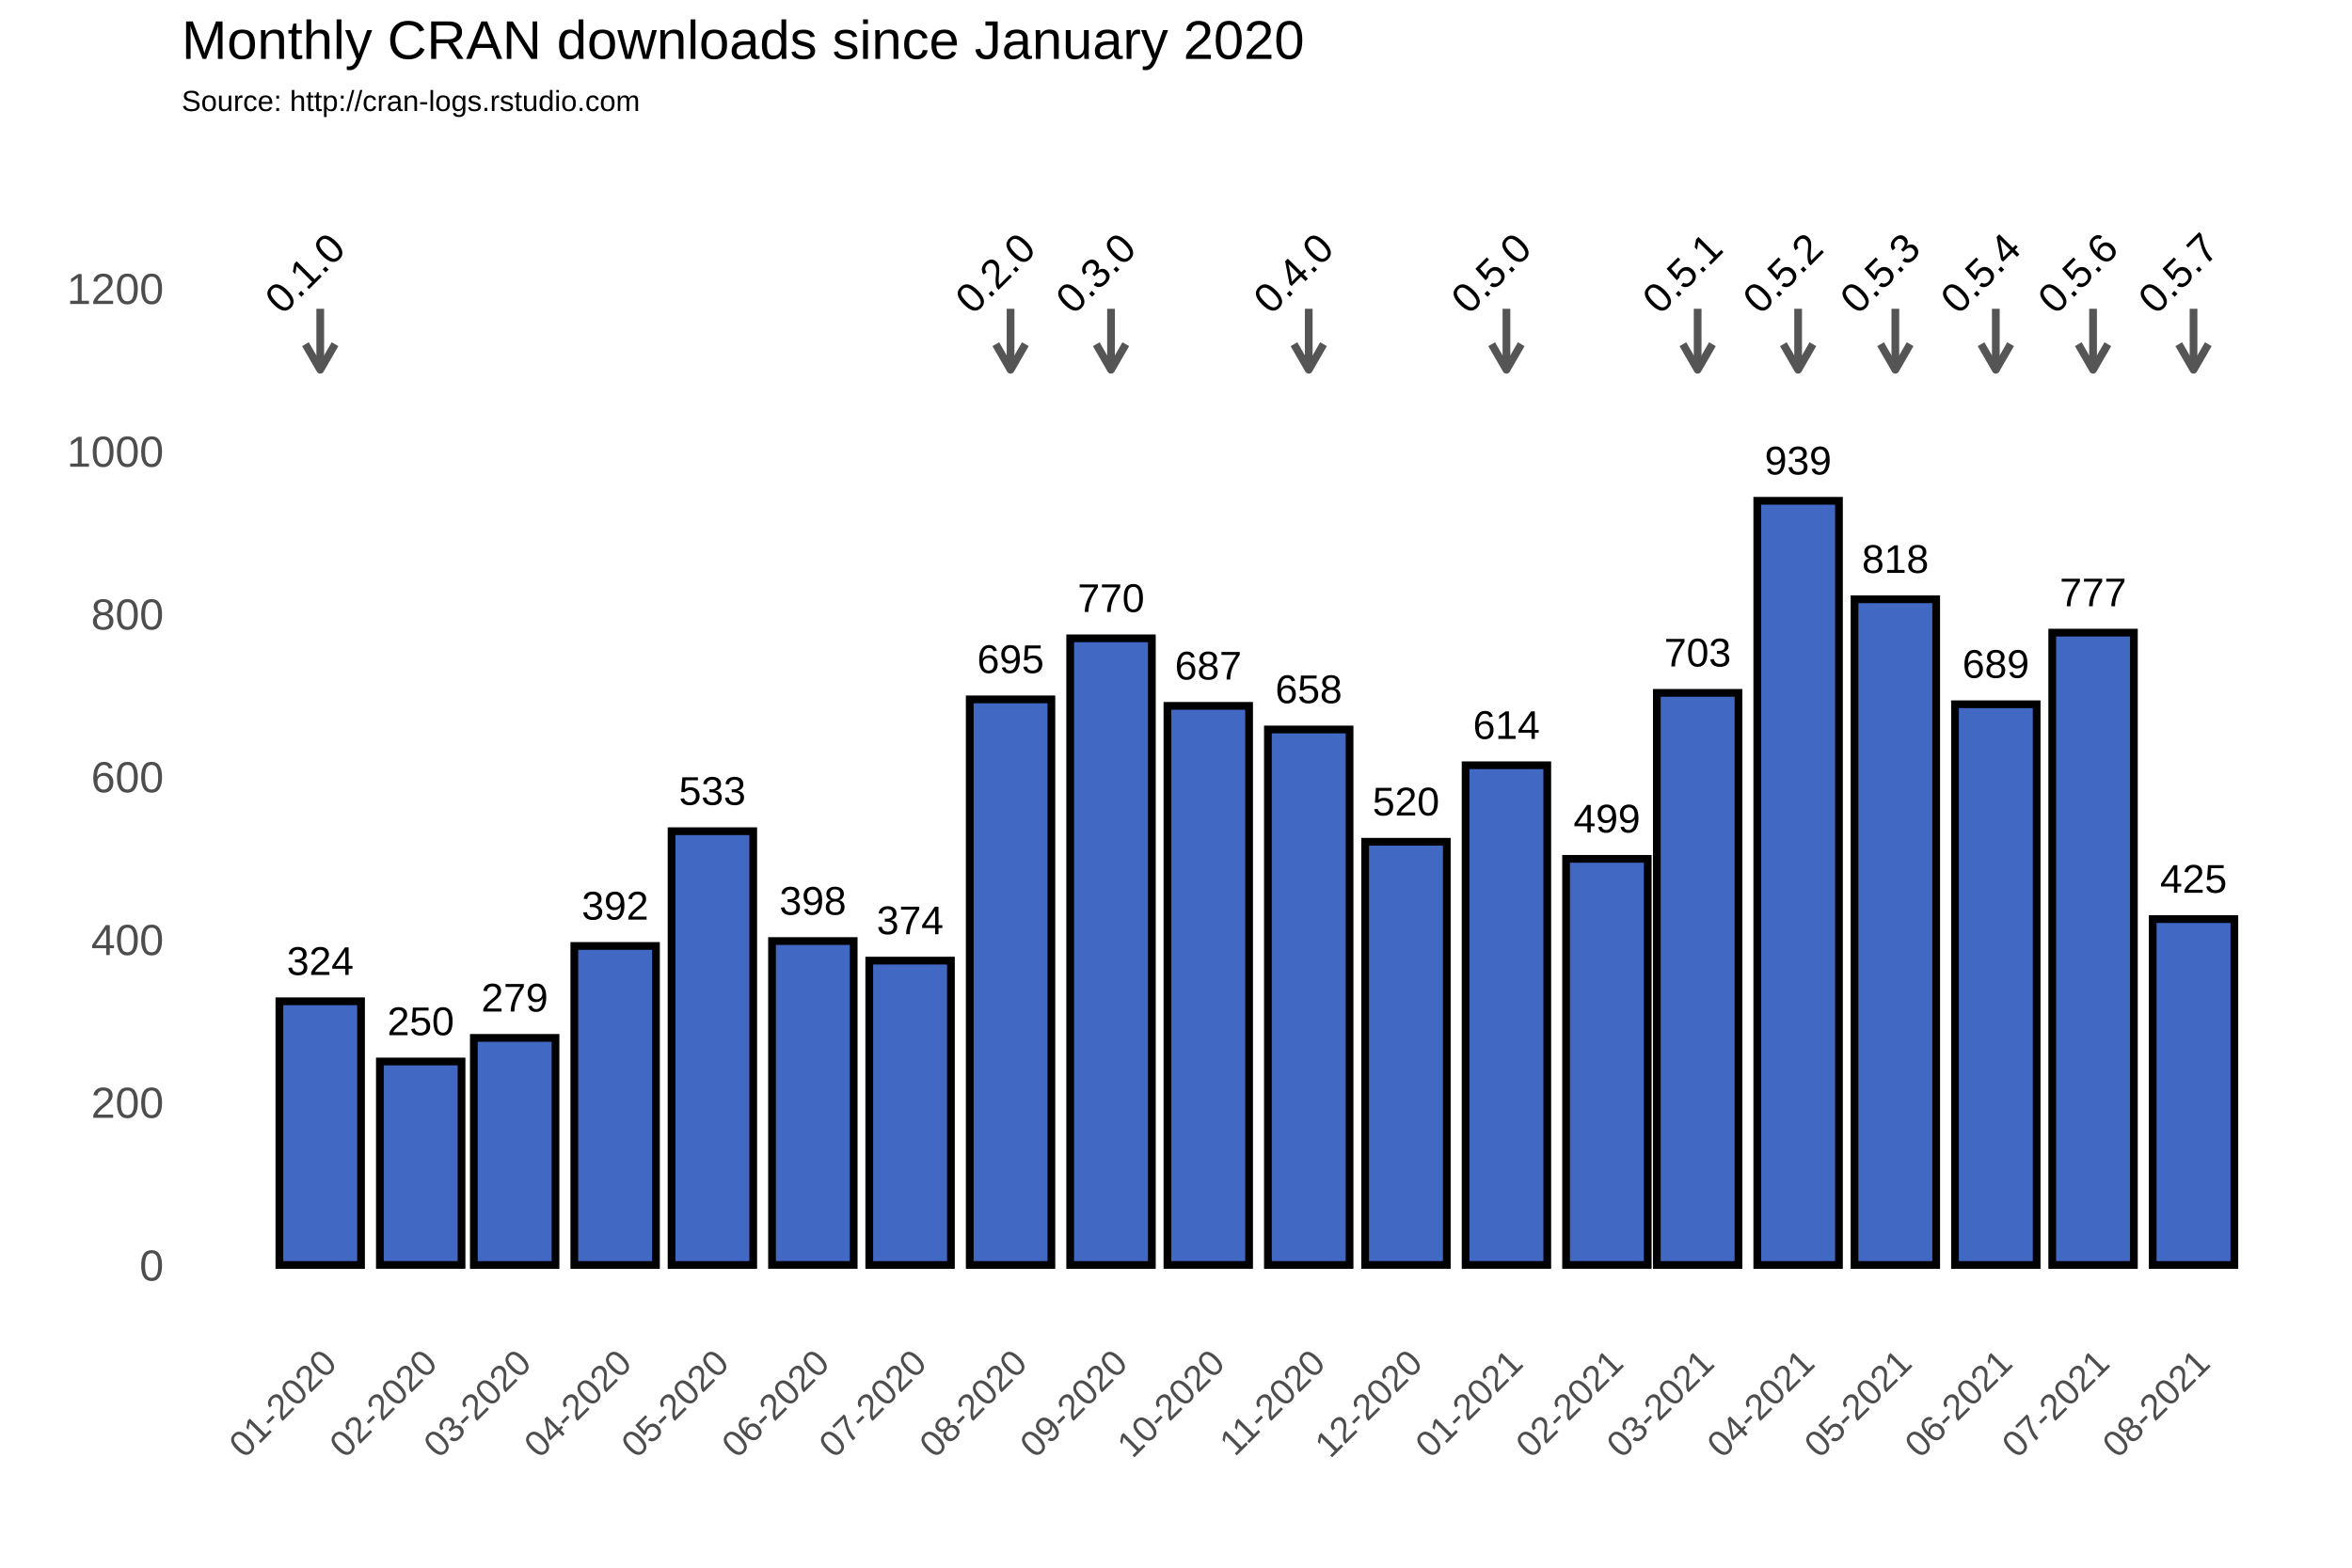
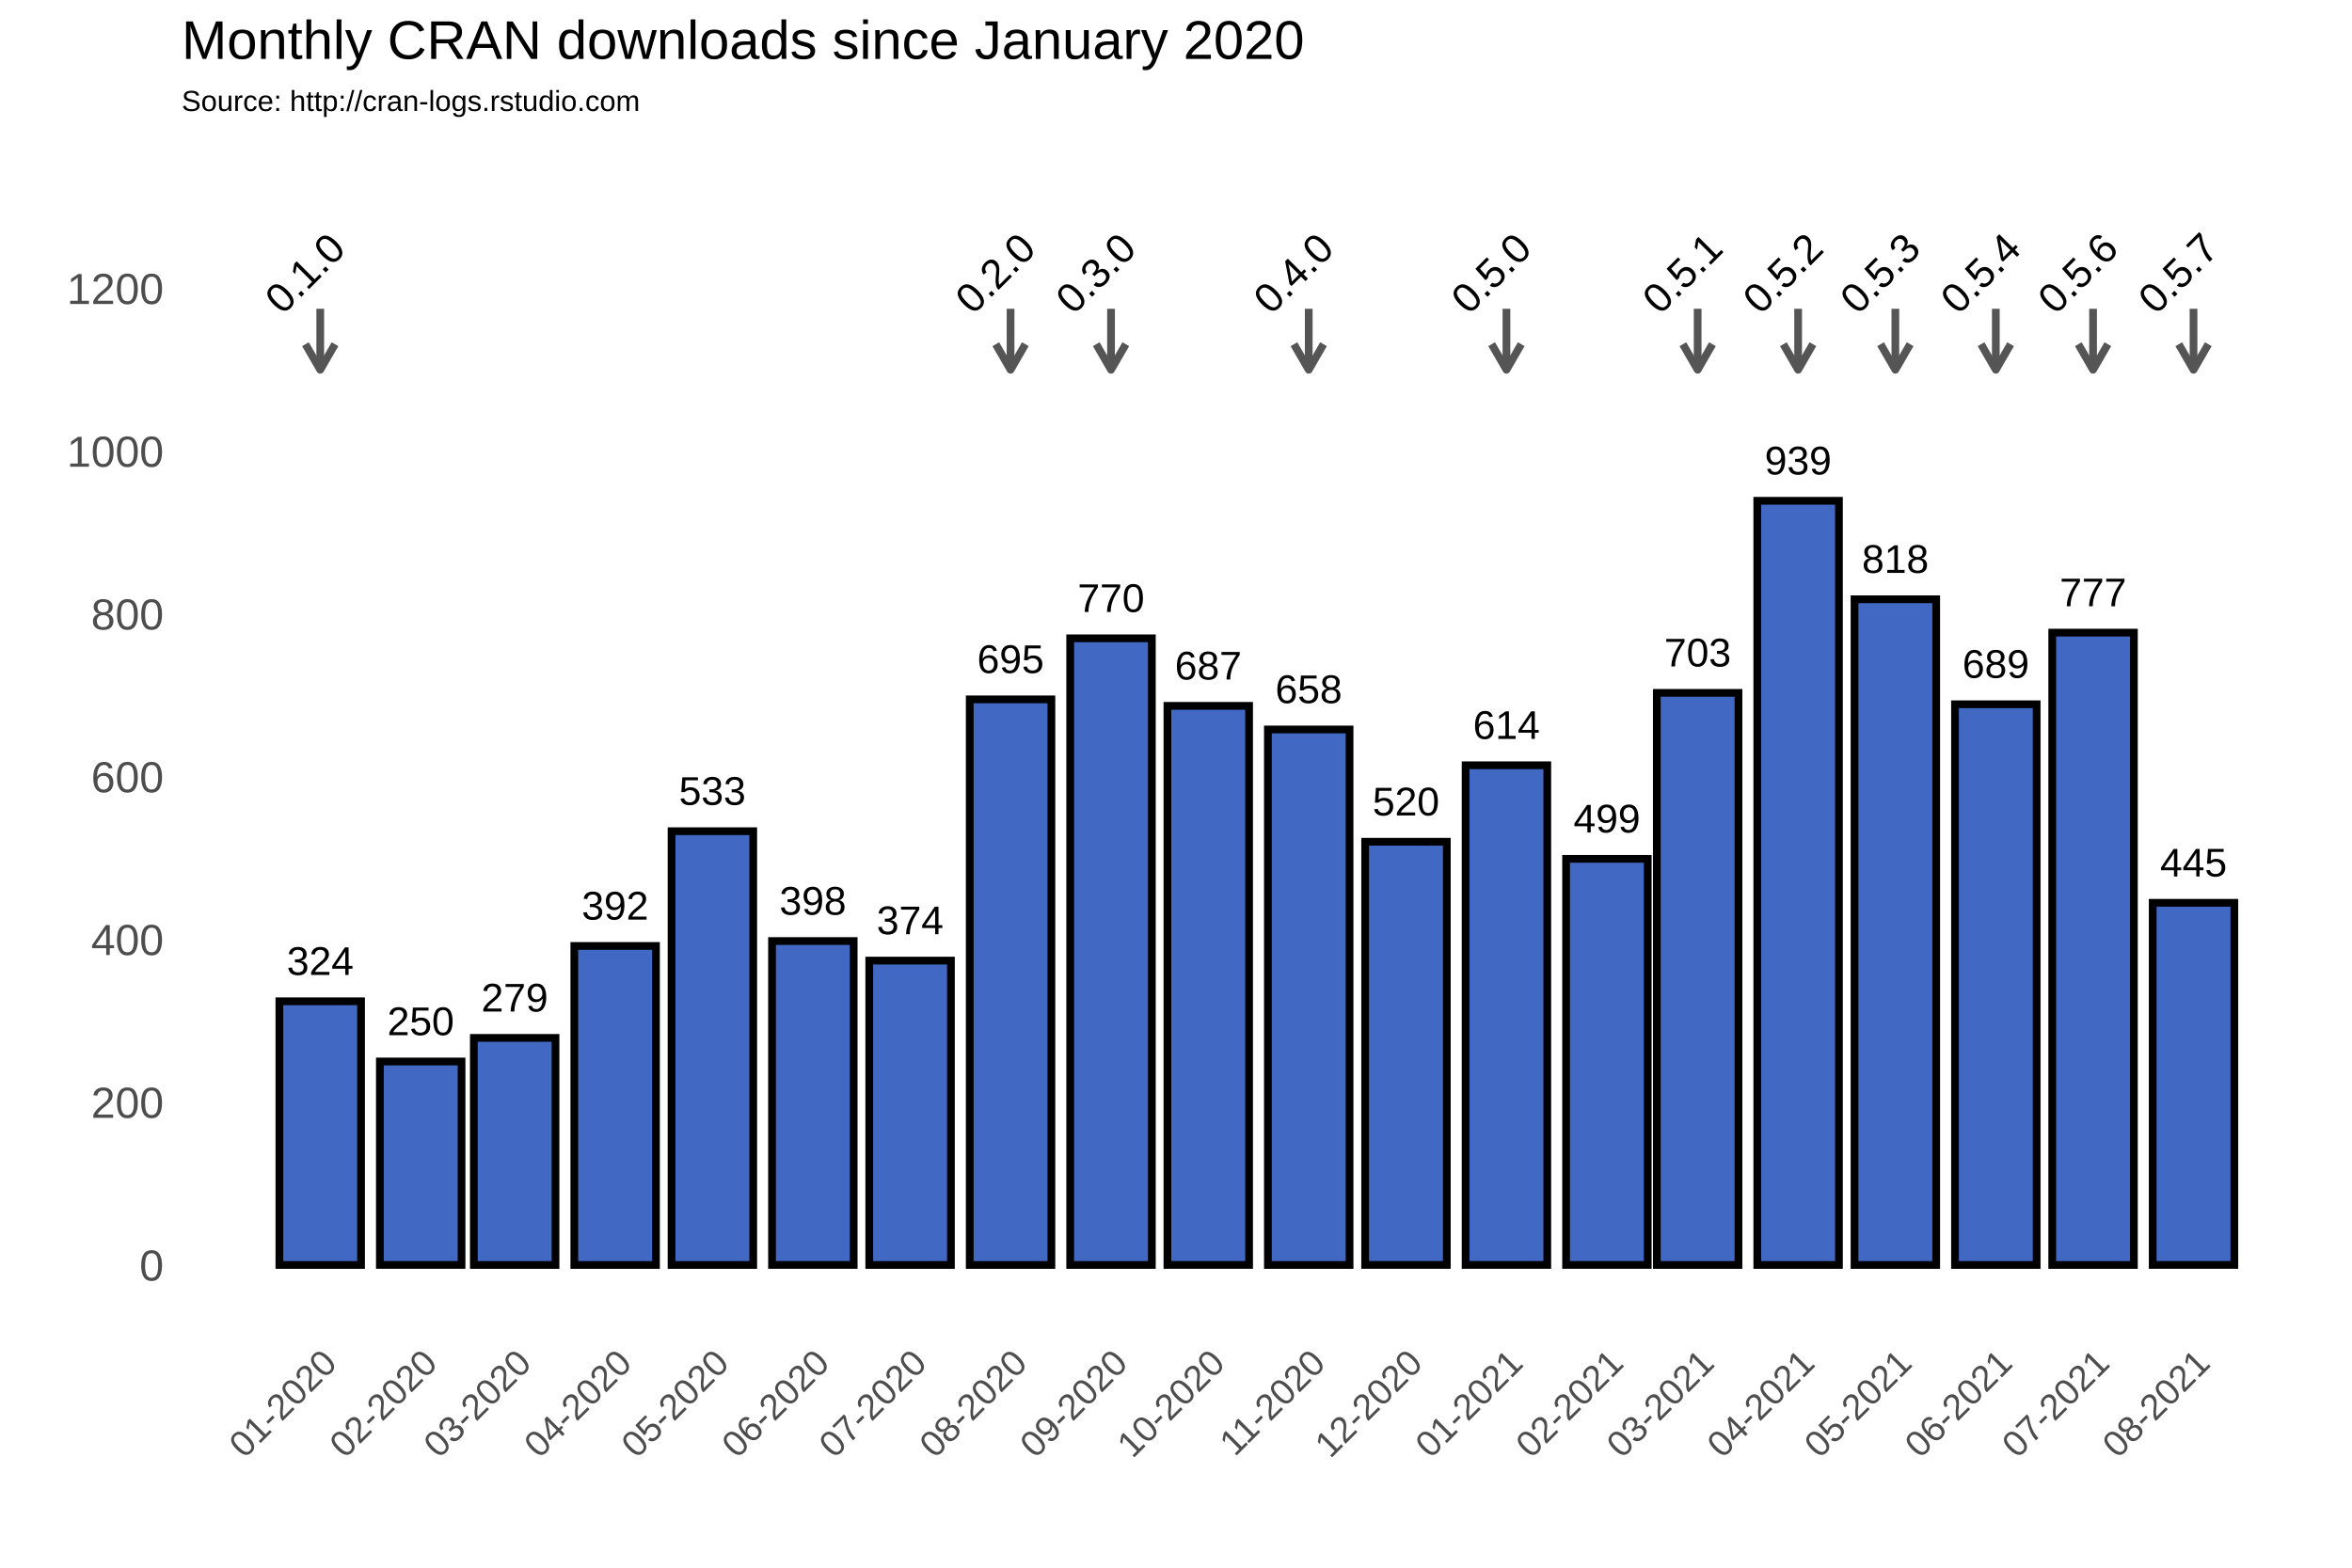
<svg xmlns="http://www.w3.org/2000/svg" class="svglite" width="648.00pt" height="432.00pt" viewBox="0 0 648.00 432.00">
  <defs>
    <style type="text/css">
    .svglite line, .svglite polyline, .svglite polygon, .svglite path, .svglite rect, .svglite circle {
      fill: none;
      stroke: #000000;
      stroke-linecap: round;
      stroke-linejoin: round;
      stroke-miterlimit: 10.00;
    }
  </style>
  </defs>
  <rect width="100%" height="100%" style="stroke: none; fill: #FFFFFF;" />
  <defs>
    <clipPath id="cpMC4wMHw2NDguMDB8MC4wMHw0MzIuMDA=">
      <rect x="0.00" y="0.00" width="648.00" height="432.00" />
    </clipPath>
  </defs>
  <g clip-path="url(#cpMC4wMHw2NDguMDB8MC4wMHw0MzIuMDA=)">
    <rect x="0.00" y="0.00" width="648.00" height="432.00" style="stroke-width: 1.07; stroke: #FFFFFF; fill: #FFFFFF;" />
  </g>
  <defs>
    <clipPath id="cpNTAuMDR8NjQyLjUyfDM3Ljc2fDM2My4zOA==">
      <rect x="50.04" y="37.76" width="592.48" height="325.62" />
    </clipPath>
  </defs>
  <g clip-path="url(#cpNTAuMDR8NjQyLjUyfDM3Ljc2fDM2My4zOA==)">
    <rect x="50.04" y="37.76" width="592.48" height="325.62" style="stroke-width: 1.07; stroke: none;" />
    <polyline points="50.04,326.15 642.52,326.15 " style="stroke-width: 0.53; stroke: #FFFFFF; stroke-linecap: butt;" />
    <polyline points="50.04,281.30 642.52,281.30 " style="stroke-width: 0.53; stroke: #FFFFFF; stroke-linecap: butt;" />
    <polyline points="50.04,236.45 642.52,236.45 " style="stroke-width: 0.53; stroke: #FFFFFF; stroke-linecap: butt;" />
    <polyline points="50.04,191.60 642.52,191.60 " style="stroke-width: 0.53; stroke: #FFFFFF; stroke-linecap: butt;" />
    <polyline points="50.04,146.75 642.52,146.75 " style="stroke-width: 0.53; stroke: #FFFFFF; stroke-linecap: butt;" />
    <polyline points="50.04,101.90 642.52,101.90 " style="stroke-width: 0.53; stroke: #FFFFFF; stroke-linecap: butt;" />
    <polyline points="50.04,57.04 642.52,57.04 " style="stroke-width: 0.53; stroke: #FFFFFF; stroke-linecap: butt;" />
    <polyline points="60.54,363.38 60.54,37.76 " style="stroke-width: 0.53; stroke: #FFFFFF; stroke-linecap: butt;" />
    <polyline points="74.38,363.38 74.38,37.76 " style="stroke-width: 0.53; stroke: #FFFFFF; stroke-linecap: butt;" />
    <polyline points="102.07,363.38 102.07,37.76 " style="stroke-width: 0.53; stroke: #FFFFFF; stroke-linecap: butt;" />
    <polyline points="128.85,363.38 128.85,37.76 " style="stroke-width: 0.53; stroke: #FFFFFF; stroke-linecap: butt;" />
    <polyline points="155.64,363.38 155.64,37.76 " style="stroke-width: 0.53; stroke: #FFFFFF; stroke-linecap: butt;" />
    <polyline points="182.88,363.38 182.88,37.76 " style="stroke-width: 0.53; stroke: #FFFFFF; stroke-linecap: butt;" />
    <polyline points="210.11,363.38 210.11,37.76 " style="stroke-width: 0.53; stroke: #FFFFFF; stroke-linecap: butt;" />
    <polyline points="237.34,363.38 237.34,37.76 " style="stroke-width: 0.53; stroke: #FFFFFF; stroke-linecap: butt;" />
    <polyline points="264.58,363.38 264.58,37.76 " style="stroke-width: 0.53; stroke: #FFFFFF; stroke-linecap: butt;" />
    <polyline points="292.26,363.38 292.26,37.76 " style="stroke-width: 0.53; stroke: #FFFFFF; stroke-linecap: butt;" />
    <polyline points="319.49,363.38 319.49,37.76 " style="stroke-width: 0.53; stroke: #FFFFFF; stroke-linecap: butt;" />
    <polyline points="346.73,363.38 346.73,37.76 " style="stroke-width: 0.53; stroke: #FFFFFF; stroke-linecap: butt;" />
    <polyline points="373.96,363.38 373.96,37.76 " style="stroke-width: 0.53; stroke: #FFFFFF; stroke-linecap: butt;" />
    <polyline points="401.20,363.38 401.20,37.76 " style="stroke-width: 0.53; stroke: #FFFFFF; stroke-linecap: butt;" />
    <polyline points="428.88,363.38 428.88,37.76 " style="stroke-width: 0.53; stroke: #FFFFFF; stroke-linecap: butt;" />
    <polyline points="455.22,363.38 455.22,37.76 " style="stroke-width: 0.53; stroke: #FFFFFF; stroke-linecap: butt;" />
    <polyline points="481.56,363.38 481.56,37.76 " style="stroke-width: 0.53; stroke: #FFFFFF; stroke-linecap: butt;" />
    <polyline points="508.80,363.38 508.80,37.76 " style="stroke-width: 0.53; stroke: #FFFFFF; stroke-linecap: butt;" />
    <polyline points="536.03,363.38 536.03,37.76 " style="stroke-width: 0.53; stroke: #FFFFFF; stroke-linecap: butt;" />
    <polyline points="563.26,363.38 563.26,37.76 " style="stroke-width: 0.53; stroke: #FFFFFF; stroke-linecap: butt;" />
    <polyline points="590.50,363.38 590.50,37.76 " style="stroke-width: 0.53; stroke: #FFFFFF; stroke-linecap: butt;" />
    <polyline points="618.18,363.38 618.18,37.76 " style="stroke-width: 0.53; stroke: #FFFFFF; stroke-linecap: butt;" />
    <polyline points="632.02,363.38 632.02,37.76 " style="stroke-width: 0.53; stroke: #FFFFFF; stroke-linecap: butt;" />
    <polyline points="50.04,348.58 642.52,348.58 " style="stroke-width: 1.07; stroke: #FFFFFF; stroke-linecap: butt;" />
    <polyline points="50.04,303.73 642.52,303.73 " style="stroke-width: 1.07; stroke: #FFFFFF; stroke-linecap: butt;" />
    <polyline points="50.04,258.88 642.52,258.88 " style="stroke-width: 1.07; stroke: #FFFFFF; stroke-linecap: butt;" />
    <polyline points="50.04,214.02 642.52,214.02 " style="stroke-width: 1.07; stroke: #FFFFFF; stroke-linecap: butt;" />
    <polyline points="50.04,169.17 642.52,169.17 " style="stroke-width: 1.07; stroke: #FFFFFF; stroke-linecap: butt;" />
    <polyline points="50.04,124.32 642.52,124.32 " style="stroke-width: 1.07; stroke: #FFFFFF; stroke-linecap: butt;" />
    <polyline points="50.04,79.47 642.52,79.47 " style="stroke-width: 1.07; stroke: #FFFFFF; stroke-linecap: butt;" />
    <polyline points="88.23,363.38 88.23,37.76 " style="stroke-width: 1.07; stroke: #FFFFFF; stroke-linecap: butt;" />
    <polyline points="115.91,363.38 115.91,37.76 " style="stroke-width: 1.07; stroke: #FFFFFF; stroke-linecap: butt;" />
    <polyline points="141.80,363.38 141.80,37.76 " style="stroke-width: 1.07; stroke: #FFFFFF; stroke-linecap: butt;" />
    <polyline points="169.48,363.38 169.48,37.76 " style="stroke-width: 1.07; stroke: #FFFFFF; stroke-linecap: butt;" />
    <polyline points="196.27,363.38 196.27,37.76 " style="stroke-width: 1.07; stroke: #FFFFFF; stroke-linecap: butt;" />
    <polyline points="223.95,363.38 223.95,37.76 " style="stroke-width: 1.07; stroke: #FFFFFF; stroke-linecap: butt;" />
    <polyline points="250.74,363.38 250.74,37.76 " style="stroke-width: 1.07; stroke: #FFFFFF; stroke-linecap: butt;" />
    <polyline points="278.42,363.38 278.42,37.76 " style="stroke-width: 1.07; stroke: #FFFFFF; stroke-linecap: butt;" />
    <polyline points="306.10,363.38 306.10,37.76 " style="stroke-width: 1.07; stroke: #FFFFFF; stroke-linecap: butt;" />
    <polyline points="332.89,363.38 332.89,37.76 " style="stroke-width: 1.07; stroke: #FFFFFF; stroke-linecap: butt;" />
    <polyline points="360.57,363.38 360.57,37.76 " style="stroke-width: 1.07; stroke: #FFFFFF; stroke-linecap: butt;" />
    <polyline points="387.36,363.38 387.36,37.76 " style="stroke-width: 1.07; stroke: #FFFFFF; stroke-linecap: butt;" />
    <polyline points="415.04,363.38 415.04,37.76 " style="stroke-width: 1.07; stroke: #FFFFFF; stroke-linecap: butt;" />
    <polyline points="442.72,363.38 442.72,37.76 " style="stroke-width: 1.07; stroke: #FFFFFF; stroke-linecap: butt;" />
    <polyline points="467.72,363.38 467.72,37.76 " style="stroke-width: 1.07; stroke: #FFFFFF; stroke-linecap: butt;" />
    <polyline points="495.40,363.38 495.40,37.76 " style="stroke-width: 1.07; stroke: #FFFFFF; stroke-linecap: butt;" />
    <polyline points="522.19,363.38 522.19,37.76 " style="stroke-width: 1.07; stroke: #FFFFFF; stroke-linecap: butt;" />
    <polyline points="549.87,363.38 549.87,37.76 " style="stroke-width: 1.07; stroke: #FFFFFF; stroke-linecap: butt;" />
    <polyline points="576.66,363.38 576.66,37.76 " style="stroke-width: 1.07; stroke: #FFFFFF; stroke-linecap: butt;" />
    <polyline points="604.34,363.38 604.34,37.76 " style="stroke-width: 1.07; stroke: #FFFFFF; stroke-linecap: butt;" />
    <rect x="76.97" y="275.92" width="22.50" height="72.66" style="stroke-width: 2.13; stroke-linecap: square; stroke-linejoin: miter; fill: #4168C3;" />
    <rect x="104.66" y="292.51" width="22.50" height="56.06" style="stroke-width: 2.13; stroke-linecap: square; stroke-linejoin: miter; fill: #4168C3;" />
    <rect x="130.55" y="286.01" width="22.50" height="62.57" style="stroke-width: 2.13; stroke-linecap: square; stroke-linejoin: miter; fill: #4168C3;" />
    <rect x="158.23" y="260.67" width="22.50" height="87.91" style="stroke-width: 2.13; stroke-linecap: square; stroke-linejoin: miter; fill: #4168C3;" />
    <rect x="185.02" y="229.05" width="22.50" height="119.53" style="stroke-width: 2.13; stroke-linecap: square; stroke-linejoin: miter; fill: #4168C3;" />
    <rect x="212.70" y="259.32" width="22.50" height="89.25" style="stroke-width: 2.13; stroke-linecap: square; stroke-linejoin: miter; fill: #4168C3;" />
    <rect x="239.49" y="264.71" width="22.50" height="83.87" style="stroke-width: 2.13; stroke-linecap: square; stroke-linejoin: miter; fill: #4168C3;" />
    <rect x="267.17" y="192.72" width="22.50" height="155.86" style="stroke-width: 2.13; stroke-linecap: square; stroke-linejoin: miter; fill: #4168C3;" />
    <rect x="294.85" y="175.90" width="22.50" height="172.68" style="stroke-width: 2.13; stroke-linecap: square; stroke-linejoin: miter; fill: #4168C3;" />
    <rect x="321.64" y="194.51" width="22.50" height="154.06" style="stroke-width: 2.13; stroke-linecap: square; stroke-linejoin: miter; fill: #4168C3;" />
    <rect x="349.32" y="201.02" width="22.50" height="147.56" style="stroke-width: 2.13; stroke-linecap: square; stroke-linejoin: miter; fill: #4168C3;" />
    <rect x="376.11" y="231.96" width="22.50" height="116.61" style="stroke-width: 2.13; stroke-linecap: square; stroke-linejoin: miter; fill: #4168C3;" />
    <rect x="403.79" y="210.88" width="22.50" height="137.69" style="stroke-width: 2.13; stroke-linecap: square; stroke-linejoin: miter; fill: #4168C3;" />
    <rect x="431.47" y="236.67" width="22.50" height="111.90" style="stroke-width: 2.13; stroke-linecap: square; stroke-linejoin: miter; fill: #4168C3;" />
    <rect x="456.47" y="190.93" width="22.50" height="157.65" style="stroke-width: 2.13; stroke-linecap: square; stroke-linejoin: miter; fill: #4168C3;" />
    <rect x="484.15" y="138.00" width="22.50" height="210.58" style="stroke-width: 2.13; stroke-linecap: square; stroke-linejoin: miter; fill: #4168C3;" />
    <rect x="510.94" y="165.14" width="22.50" height="183.44" style="stroke-width: 2.13; stroke-linecap: square; stroke-linejoin: miter; fill: #4168C3;" />
    <rect x="538.62" y="194.07" width="22.50" height="154.51" style="stroke-width: 2.13; stroke-linecap: square; stroke-linejoin: miter; fill: #4168C3;" />
    <rect x="565.41" y="174.33" width="22.50" height="174.25" style="stroke-width: 2.13; stroke-linecap: square; stroke-linejoin: miter; fill: #4168C3;" />
-     <rect x="593.09" y="253.27" width="22.50" height="95.31" style="stroke-width: 2.13; stroke-linecap: square; stroke-linejoin: miter; fill: #4168C3;" />
+     <rect x="593.09" y="248.78" width="22.50" height="99.79" style="stroke-width: 2.13; stroke-linecap: square; stroke-linejoin: miter; fill: #4168C3;" />
    <text x="88.23" y="268.66" text-anchor="middle" style="font-size: 11.04px; font-family: Arial;" textLength="18.40px" lengthAdjust="spacingAndGlyphs">324</text>
    <text x="115.91" y="285.25" text-anchor="middle" style="font-size: 11.04px; font-family: Arial;" textLength="18.40px" lengthAdjust="spacingAndGlyphs">250</text>
    <text x="141.80" y="278.75" text-anchor="middle" style="font-size: 11.04px; font-family: Arial;" textLength="18.40px" lengthAdjust="spacingAndGlyphs">279</text>
    <text x="169.48" y="253.41" text-anchor="middle" style="font-size: 11.04px; font-family: Arial;" textLength="18.40px" lengthAdjust="spacingAndGlyphs">392</text>
    <text x="196.27" y="221.79" text-anchor="middle" style="font-size: 11.04px; font-family: Arial;" textLength="18.40px" lengthAdjust="spacingAndGlyphs">533</text>
    <text x="223.95" y="252.06" text-anchor="middle" style="font-size: 11.04px; font-family: Arial;" textLength="18.40px" lengthAdjust="spacingAndGlyphs">398</text>
    <text x="250.74" y="257.44" text-anchor="middle" style="font-size: 11.04px; font-family: Arial;" textLength="18.40px" lengthAdjust="spacingAndGlyphs">374</text>
    <text x="278.42" y="185.46" text-anchor="middle" style="font-size: 11.04px; font-family: Arial;" textLength="18.40px" lengthAdjust="spacingAndGlyphs">695</text>
    <text x="306.10" y="168.64" text-anchor="middle" style="font-size: 11.04px; font-family: Arial;" textLength="18.40px" lengthAdjust="spacingAndGlyphs">770</text>
    <text x="332.89" y="187.25" text-anchor="middle" style="font-size: 11.04px; font-family: Arial;" textLength="18.40px" lengthAdjust="spacingAndGlyphs">687</text>
    <text x="360.57" y="193.75" text-anchor="middle" style="font-size: 11.04px; font-family: Arial;" textLength="18.40px" lengthAdjust="spacingAndGlyphs">658</text>
    <text x="387.36" y="224.70" text-anchor="middle" style="font-size: 11.04px; font-family: Arial;" textLength="18.40px" lengthAdjust="spacingAndGlyphs">520</text>
    <text x="415.04" y="203.62" text-anchor="middle" style="font-size: 11.04px; font-family: Arial;" textLength="18.40px" lengthAdjust="spacingAndGlyphs">614</text>
    <text x="442.72" y="229.41" text-anchor="middle" style="font-size: 11.04px; font-family: Arial;" textLength="18.40px" lengthAdjust="spacingAndGlyphs">499</text>
    <text x="467.72" y="183.66" text-anchor="middle" style="font-size: 11.04px; font-family: Arial;" textLength="18.40px" lengthAdjust="spacingAndGlyphs">703</text>
    <text x="495.40" y="130.74" text-anchor="middle" style="font-size: 11.04px; font-family: Arial;" textLength="18.40px" lengthAdjust="spacingAndGlyphs">939</text>
    <text x="522.19" y="157.87" text-anchor="middle" style="font-size: 11.04px; font-family: Arial;" textLength="18.40px" lengthAdjust="spacingAndGlyphs">818</text>
    <text x="549.87" y="186.80" text-anchor="middle" style="font-size: 11.04px; font-family: Arial;" textLength="18.40px" lengthAdjust="spacingAndGlyphs">689</text>
    <text x="576.66" y="167.07" text-anchor="middle" style="font-size: 11.04px; font-family: Arial;" textLength="18.40px" lengthAdjust="spacingAndGlyphs">777</text>
-     <text x="604.34" y="246.01" text-anchor="middle" style="font-size: 11.04px; font-family: Arial;" textLength="18.40px" lengthAdjust="spacingAndGlyphs">425</text>
+     <text x="604.34" y="241.52" text-anchor="middle" style="font-size: 11.04px; font-family: Arial;" textLength="18.40px" lengthAdjust="spacingAndGlyphs">445</text>
    <line x1="88.23" y1="85.08" x2="88.23" y2="101.90" style="stroke-width: 2.13; stroke: #555555; stroke-linecap: butt;" />
    <polyline points="84.15,94.85 88.23,101.90 92.30,94.85 " style="stroke-width: 2.13; stroke: #555555; stroke-linecap: butt;" />
    <line x1="278.42" y1="85.08" x2="278.42" y2="101.90" style="stroke-width: 2.13; stroke: #555555; stroke-linecap: butt;" />
    <polyline points="274.35,94.85 278.42,101.90 282.49,94.85 " style="stroke-width: 2.13; stroke: #555555; stroke-linecap: butt;" />
    <line x1="306.10" y1="85.08" x2="306.10" y2="101.90" style="stroke-width: 2.13; stroke: #555555; stroke-linecap: butt;" />
    <polyline points="302.03,94.85 306.10,101.90 310.17,94.85 " style="stroke-width: 2.13; stroke: #555555; stroke-linecap: butt;" />
    <line x1="360.57" y1="85.08" x2="360.57" y2="101.90" style="stroke-width: 2.13; stroke: #555555; stroke-linecap: butt;" />
    <polyline points="356.50,94.85 360.57,101.90 364.64,94.85 " style="stroke-width: 2.13; stroke: #555555; stroke-linecap: butt;" />
    <line x1="415.04" y1="85.08" x2="415.04" y2="101.90" style="stroke-width: 2.13; stroke: #555555; stroke-linecap: butt;" />
    <polyline points="410.97,94.85 415.04,101.90 419.11,94.85 " style="stroke-width: 2.13; stroke: #555555; stroke-linecap: butt;" />
    <line x1="467.72" y1="85.08" x2="467.72" y2="101.90" style="stroke-width: 2.13; stroke: #555555; stroke-linecap: butt;" />
    <polyline points="463.65,94.85 467.72,101.90 471.79,94.85 " style="stroke-width: 2.13; stroke: #555555; stroke-linecap: butt;" />
    <line x1="495.40" y1="85.08" x2="495.40" y2="101.90" style="stroke-width: 2.13; stroke: #555555; stroke-linecap: butt;" />
    <polyline points="491.33,94.85 495.40,101.90 499.47,94.85 " style="stroke-width: 2.13; stroke: #555555; stroke-linecap: butt;" />
    <line x1="522.19" y1="85.08" x2="522.19" y2="101.90" style="stroke-width: 2.13; stroke: #555555; stroke-linecap: butt;" />
    <polyline points="518.12,94.85 522.19,101.90 526.26,94.85 " style="stroke-width: 2.13; stroke: #555555; stroke-linecap: butt;" />
    <line x1="549.87" y1="85.08" x2="549.87" y2="101.90" style="stroke-width: 2.13; stroke: #555555; stroke-linecap: butt;" />
    <polyline points="545.80,94.85 549.87,101.90 553.94,94.85 " style="stroke-width: 2.13; stroke: #555555; stroke-linecap: butt;" />
    <line x1="576.66" y1="85.08" x2="576.66" y2="101.90" style="stroke-width: 2.13; stroke: #555555; stroke-linecap: butt;" />
    <polyline points="572.59,94.85 576.66,101.90 580.73,94.85 " style="stroke-width: 2.13; stroke: #555555; stroke-linecap: butt;" />
    <line x1="604.34" y1="85.08" x2="604.34" y2="101.90" style="stroke-width: 2.13; stroke: #555555; stroke-linecap: butt;" />
    <polyline points="600.27,94.85 604.34,101.90 608.41,94.85 " style="stroke-width: 2.13; stroke: #555555; stroke-linecap: butt;" />
    <text transform="translate(86.79,78.03) rotate(-45)" text-anchor="middle" style="font-size: 11.38px; font-family: Arial;" textLength="25.31px" lengthAdjust="spacingAndGlyphs">0.1.0</text>
    <text transform="translate(276.98,78.03) rotate(-45)" text-anchor="middle" style="font-size: 11.38px; font-family: Arial;" textLength="25.31px" lengthAdjust="spacingAndGlyphs">0.2.0</text>
    <text transform="translate(304.66,78.03) rotate(-45)" text-anchor="middle" style="font-size: 11.38px; font-family: Arial;" textLength="25.31px" lengthAdjust="spacingAndGlyphs">0.3.0</text>
    <text transform="translate(359.13,78.03) rotate(-45)" text-anchor="middle" style="font-size: 11.38px; font-family: Arial;" textLength="25.31px" lengthAdjust="spacingAndGlyphs">0.4.0</text>
    <text transform="translate(413.60,78.03) rotate(-45)" text-anchor="middle" style="font-size: 11.38px; font-family: Arial;" textLength="25.31px" lengthAdjust="spacingAndGlyphs">0.5.0</text>
    <text transform="translate(466.28,78.03) rotate(-45)" text-anchor="middle" style="font-size: 11.38px; font-family: Arial;" textLength="25.31px" lengthAdjust="spacingAndGlyphs">0.5.1</text>
    <text transform="translate(493.96,78.03) rotate(-45)" text-anchor="middle" style="font-size: 11.38px; font-family: Arial;" textLength="25.31px" lengthAdjust="spacingAndGlyphs">0.5.2</text>
    <text transform="translate(520.75,78.03) rotate(-45)" text-anchor="middle" style="font-size: 11.38px; font-family: Arial;" textLength="25.31px" lengthAdjust="spacingAndGlyphs">0.5.3</text>
    <text transform="translate(548.43,78.03) rotate(-45)" text-anchor="middle" style="font-size: 11.38px; font-family: Arial;" textLength="25.31px" lengthAdjust="spacingAndGlyphs">0.5.4</text>
    <text transform="translate(575.22,78.03) rotate(-45)" text-anchor="middle" style="font-size: 11.38px; font-family: Arial;" textLength="25.31px" lengthAdjust="spacingAndGlyphs">0.5.6</text>
    <text transform="translate(602.90,78.03) rotate(-45)" text-anchor="middle" style="font-size: 11.38px; font-family: Arial;" textLength="25.31px" lengthAdjust="spacingAndGlyphs">0.5.7</text>
  </g>
  <g clip-path="url(#cpMC4wMHw2NDguMDB8MC4wMHw0MzIuMDA=)">
    <text x="45.11" y="352.88" text-anchor="end" style="font-size: 12.00px; fill: #4D4D4D; font-family: Arial;" textLength="6.67px" lengthAdjust="spacingAndGlyphs">0</text>
    <text x="45.11" y="308.03" text-anchor="end" style="font-size: 12.00px; fill: #4D4D4D; font-family: Arial;" textLength="20.02px" lengthAdjust="spacingAndGlyphs">200</text>
    <text x="45.11" y="263.17" text-anchor="end" style="font-size: 12.00px; fill: #4D4D4D; font-family: Arial;" textLength="20.02px" lengthAdjust="spacingAndGlyphs">400</text>
    <text x="45.11" y="218.32" text-anchor="end" style="font-size: 12.00px; fill: #4D4D4D; font-family: Arial;" textLength="20.02px" lengthAdjust="spacingAndGlyphs">600</text>
    <text x="45.11" y="173.47" text-anchor="end" style="font-size: 12.00px; fill: #4D4D4D; font-family: Arial;" textLength="20.02px" lengthAdjust="spacingAndGlyphs">800</text>
    <text x="45.11" y="128.62" text-anchor="end" style="font-size: 12.00px; fill: #4D4D4D; font-family: Arial;" textLength="26.70px" lengthAdjust="spacingAndGlyphs">1000</text>
    <text x="45.11" y="83.77" text-anchor="end" style="font-size: 12.00px; fill: #4D4D4D; font-family: Arial;" textLength="26.70px" lengthAdjust="spacingAndGlyphs">1200</text>
    <text transform="translate(93.29,376.17) rotate(-45)" text-anchor="end" style="font-size: 10.00px; fill: #4D4D4D; font-family: Arial;" textLength="36.73px" lengthAdjust="spacingAndGlyphs">01-2020</text>
    <text transform="translate(120.97,376.17) rotate(-45)" text-anchor="end" style="font-size: 10.00px; fill: #4D4D4D; font-family: Arial;" textLength="36.73px" lengthAdjust="spacingAndGlyphs">02-2020</text>
    <text transform="translate(146.87,376.17) rotate(-45)" text-anchor="end" style="font-size: 10.00px; fill: #4D4D4D; font-family: Arial;" textLength="36.73px" lengthAdjust="spacingAndGlyphs">03-2020</text>
    <text transform="translate(174.55,376.17) rotate(-45)" text-anchor="end" style="font-size: 10.00px; fill: #4D4D4D; font-family: Arial;" textLength="36.73px" lengthAdjust="spacingAndGlyphs">04-2020</text>
    <text transform="translate(201.34,376.17) rotate(-45)" text-anchor="end" style="font-size: 10.00px; fill: #4D4D4D; font-family: Arial;" textLength="36.73px" lengthAdjust="spacingAndGlyphs">05-2020</text>
    <text transform="translate(229.02,376.17) rotate(-45)" text-anchor="end" style="font-size: 10.00px; fill: #4D4D4D; font-family: Arial;" textLength="36.73px" lengthAdjust="spacingAndGlyphs">06-2020</text>
    <text transform="translate(255.80,376.17) rotate(-45)" text-anchor="end" style="font-size: 10.00px; fill: #4D4D4D; font-family: Arial;" textLength="36.73px" lengthAdjust="spacingAndGlyphs">07-2020</text>
    <text transform="translate(283.49,376.17) rotate(-45)" text-anchor="end" style="font-size: 10.00px; fill: #4D4D4D; font-family: Arial;" textLength="36.73px" lengthAdjust="spacingAndGlyphs">08-2020</text>
    <text transform="translate(311.17,376.17) rotate(-45)" text-anchor="end" style="font-size: 10.00px; fill: #4D4D4D; font-family: Arial;" textLength="36.73px" lengthAdjust="spacingAndGlyphs">09-2020</text>
    <text transform="translate(337.95,376.17) rotate(-45)" text-anchor="end" style="font-size: 10.00px; fill: #4D4D4D; font-family: Arial;" textLength="36.73px" lengthAdjust="spacingAndGlyphs">10-2020</text>
    <text transform="translate(365.63,376.17) rotate(-45)" text-anchor="end" style="font-size: 10.00px; fill: #4D4D4D; font-family: Arial;" textLength="35.99px" lengthAdjust="spacingAndGlyphs">11-2020</text>
    <text transform="translate(392.42,376.17) rotate(-45)" text-anchor="end" style="font-size: 10.00px; fill: #4D4D4D; font-family: Arial;" textLength="36.73px" lengthAdjust="spacingAndGlyphs">12-2020</text>
    <text transform="translate(420.10,376.17) rotate(-45)" text-anchor="end" style="font-size: 10.00px; fill: #4D4D4D; font-family: Arial;" textLength="36.73px" lengthAdjust="spacingAndGlyphs">01-2021</text>
    <text transform="translate(447.78,376.17) rotate(-45)" text-anchor="end" style="font-size: 10.00px; fill: #4D4D4D; font-family: Arial;" textLength="36.73px" lengthAdjust="spacingAndGlyphs">02-2021</text>
    <text transform="translate(472.79,376.17) rotate(-45)" text-anchor="end" style="font-size: 10.00px; fill: #4D4D4D; font-family: Arial;" textLength="36.73px" lengthAdjust="spacingAndGlyphs">03-2021</text>
    <text transform="translate(500.47,376.17) rotate(-45)" text-anchor="end" style="font-size: 10.00px; fill: #4D4D4D; font-family: Arial;" textLength="36.73px" lengthAdjust="spacingAndGlyphs">04-2021</text>
    <text transform="translate(527.25,376.17) rotate(-45)" text-anchor="end" style="font-size: 10.00px; fill: #4D4D4D; font-family: Arial;" textLength="36.73px" lengthAdjust="spacingAndGlyphs">05-2021</text>
    <text transform="translate(554.94,376.17) rotate(-45)" text-anchor="end" style="font-size: 10.00px; fill: #4D4D4D; font-family: Arial;" textLength="36.73px" lengthAdjust="spacingAndGlyphs">06-2021</text>
    <text transform="translate(581.72,376.17) rotate(-45)" text-anchor="end" style="font-size: 10.00px; fill: #4D4D4D; font-family: Arial;" textLength="36.73px" lengthAdjust="spacingAndGlyphs">07-2021</text>
    <text transform="translate(609.40,376.17) rotate(-45)" text-anchor="end" style="font-size: 10.00px; fill: #4D4D4D; font-family: Arial;" textLength="36.73px" lengthAdjust="spacingAndGlyphs">08-2021</text>
    <text x="50.04" y="30.59" style="font-size: 8.00px; font-family: Arial;" textLength="126.32px" lengthAdjust="spacingAndGlyphs">Source: http://cran-logs.rstudio.com</text>
    <text x="50.04" y="16.22" style="font-size: 15.00px; font-family: Arial;" textLength="309.25px" lengthAdjust="spacingAndGlyphs">Monthly CRAN downloads since January 2020</text>
  </g>
</svg>
